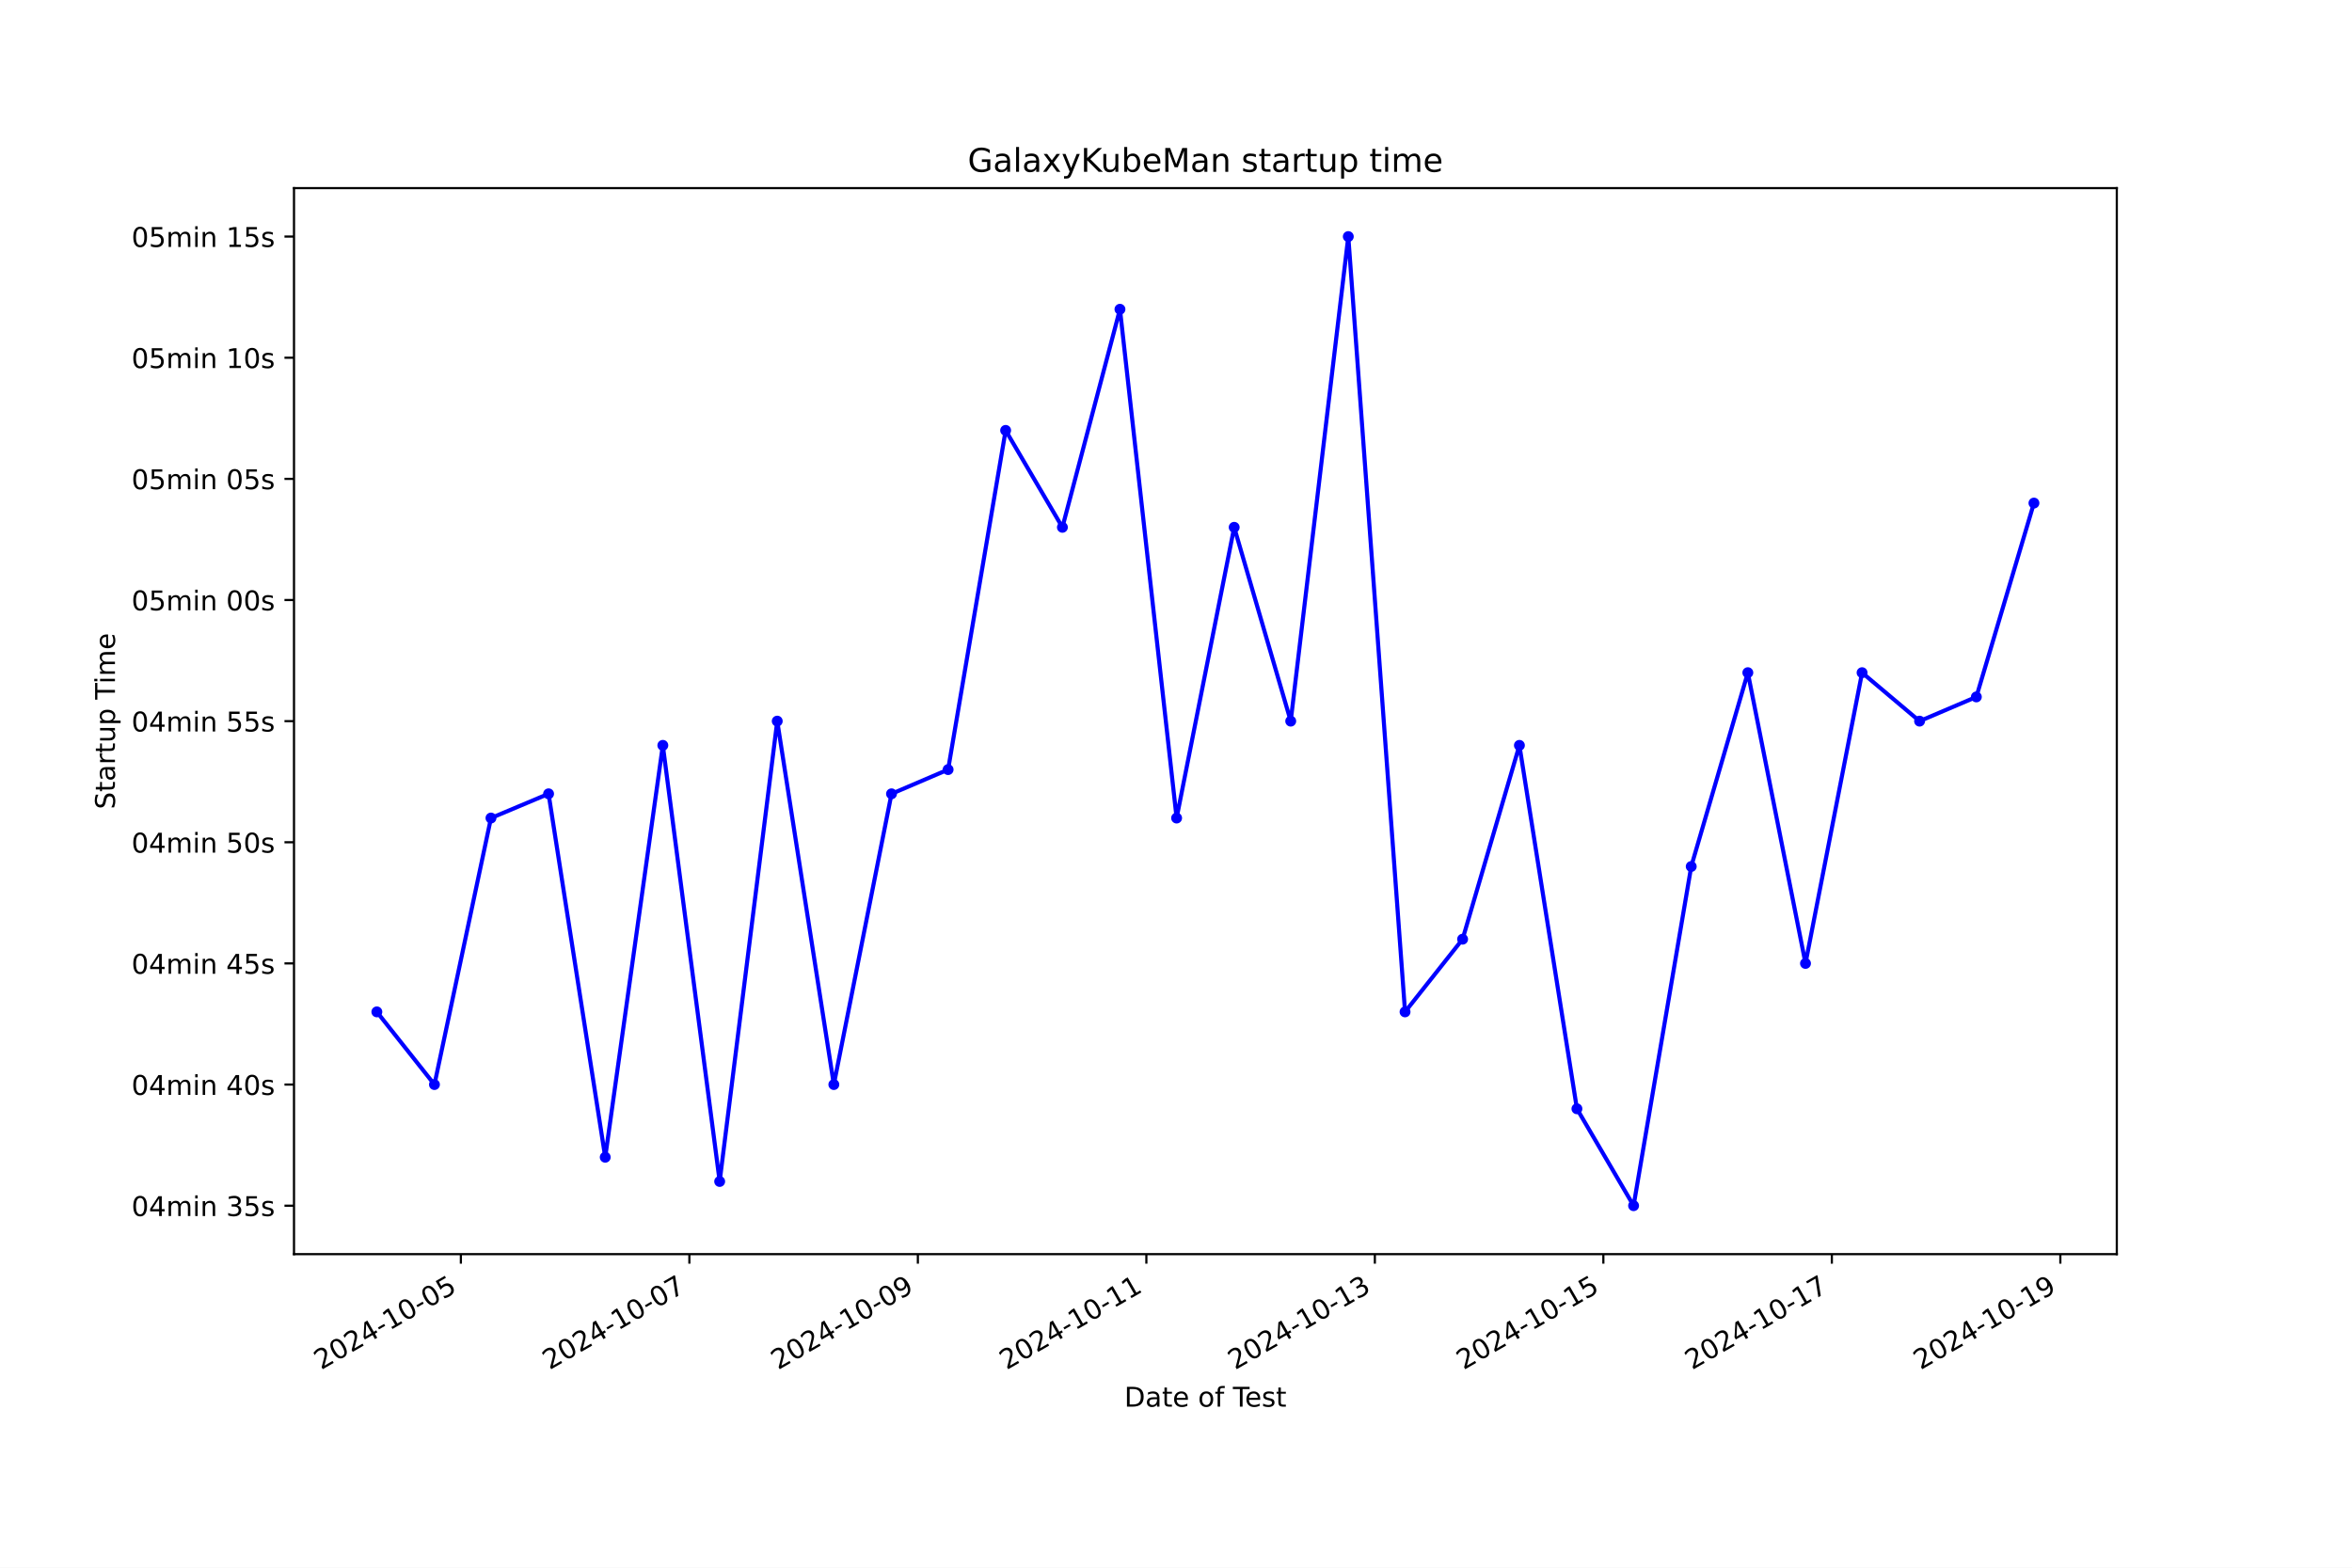
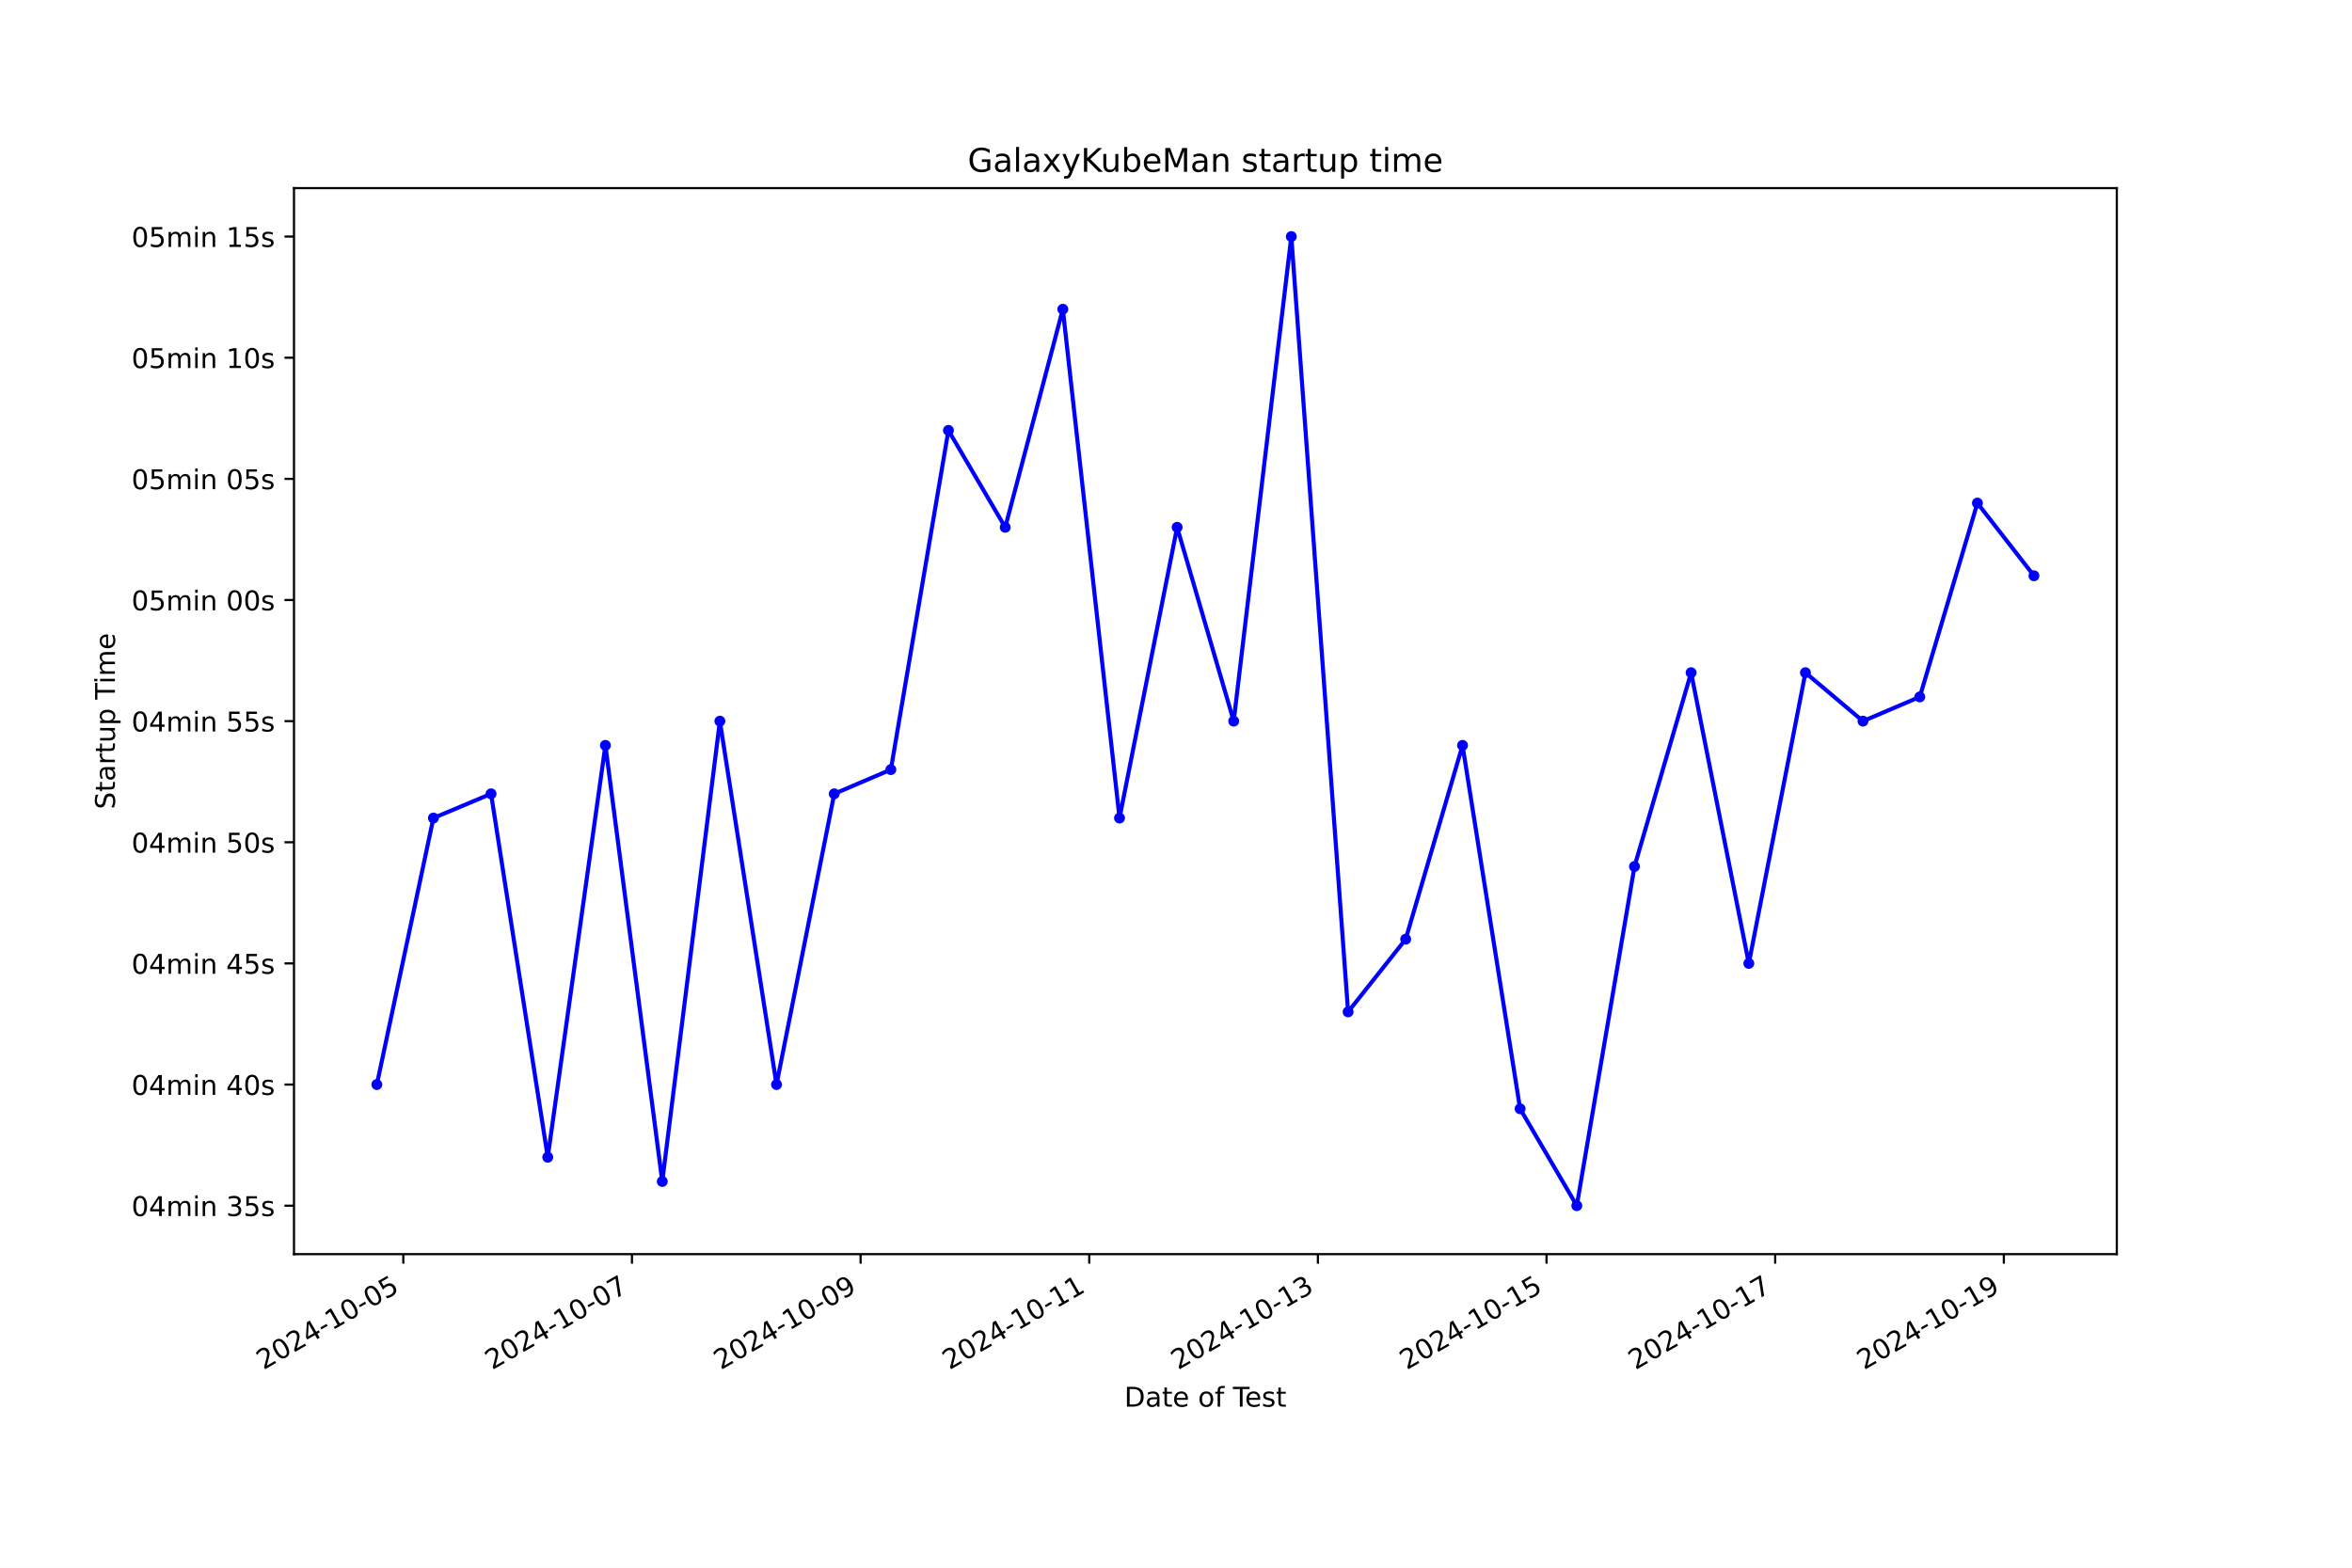
<svg xmlns="http://www.w3.org/2000/svg" xmlns:xlink="http://www.w3.org/1999/xlink" width="864pt" height="576pt" viewBox="0 0 864 576" version="1.1">
  <defs>
    <style type="text/css">*{stroke-linejoin: round; stroke-linecap: butt}</style>
  </defs>
  <g id="figure_1">
    <g id="patch_1">
      <path d="M 0 576  L 864 576  L 864 0  L 0 0  z " style="fill: #ffffff" />
    </g>
    <g id="axes_1">
      <g id="patch_2">
        <path d="M 108 460.8  L 777.6 460.8  L 777.6 69.12  L 108 69.12  z " style="fill: #ffffff" />
      </g>
      <g id="matplotlib.axis_1">
        <g id="xtick_1">
          <g id="line2d_1">
            <defs>
-               <path id="m6d3aa7e229" d="M 0 0  L 0 3.5  " style="stroke: #000000; stroke-width: 0.8" />
+               <path id="m998d399b98" d="M 0 0  L 0 3.5  " style="stroke: #000000; stroke-width: 0.8" />
            </defs>
            <g>
-               <use xlink:href="#m6d3aa7e229" x="169.301" y="460.8" style="stroke: #000000; stroke-width: 0.8" />
+               <use xlink:href="#m998d399b98" x="148.151" y="460.8" style="stroke: #000000; stroke-width: 0.8" />
            </g>
          </g>
          <g id="text_1">
-             <g transform="translate(117.9318 503.4383) rotate(-30) scale(0.1 -0.1)">
+             <g transform="translate(96.78201 503.4383) rotate(-30) scale(0.1 -0.1)">
              <defs>
                <path id="DejaVuSans-32" d="M 1228 531  L 3431 531  L 3431 0  L 469 0  L 469 531  Q 828 903 1448 1529  Q 2069 2156 2228 2338  Q 2531 2678 2651 2914  Q 2772 3150 2772 3378  Q 2772 3750 2511 3984  Q 2250 4219 1831 4219  Q 1534 4219 1204 4116  Q 875 4013 500 3803  L 500 4441  Q 881 4594 1212 4672  Q 1544 4750 1819 4750  Q 2544 4750 2975 4387  Q 3406 4025 3406 3419  Q 3406 3131 3298 2873  Q 3191 2616 2906 2266  Q 2828 2175 2409 1742  Q 1991 1309 1228 531  z " transform="scale(0.015625)" />
                <path id="DejaVuSans-30" d="M 2034 4250  Q 1547 4250 1301 3770  Q 1056 3291 1056 2328  Q 1056 1369 1301 889  Q 1547 409 2034 409  Q 2525 409 2770 889  Q 3016 1369 3016 2328  Q 3016 3291 2770 3770  Q 2525 4250 2034 4250  z M 2034 4750  Q 2819 4750 3233 4129  Q 3647 3509 3647 2328  Q 3647 1150 3233 529  Q 2819 -91 2034 -91  Q 1250 -91 836 529  Q 422 1150 422 2328  Q 422 3509 836 4129  Q 1250 4750 2034 4750  z " transform="scale(0.015625)" />
                <path id="DejaVuSans-34" d="M 2419 4116  L 825 1625  L 2419 1625  L 2419 4116  z M 2253 4666  L 3047 4666  L 3047 1625  L 3713 1625  L 3713 1100  L 3047 1100  L 3047 0  L 2419 0  L 2419 1100  L 313 1100  L 313 1709  L 2253 4666  z " transform="scale(0.015625)" />
                <path id="DejaVuSans-2d" d="M 313 2009  L 1997 2009  L 1997 1497  L 313 1497  L 313 2009  z " transform="scale(0.015625)" />
                <path id="DejaVuSans-31" d="M 794 531  L 1825 531  L 1825 4091  L 703 3866  L 703 4441  L 1819 4666  L 2450 4666  L 2450 531  L 3481 531  L 3481 0  L 794 0  L 794 531  z " transform="scale(0.015625)" />
                <path id="DejaVuSans-35" d="M 691 4666  L 3169 4666  L 3169 4134  L 1269 4134  L 1269 2991  Q 1406 3038 1543 3061  Q 1681 3084 1819 3084  Q 2600 3084 3056 2656  Q 3513 2228 3513 1497  Q 3513 744 3044 326  Q 2575 -91 1722 -91  Q 1428 -91 1123 -41  Q 819 9 494 109  L 494 744  Q 775 591 1075 516  Q 1375 441 1709 441  Q 2250 441 2565 725  Q 2881 1009 2881 1497  Q 2881 1984 2565 2268  Q 2250 2553 1709 2553  Q 1456 2553 1204 2497  Q 953 2441 691 2322  L 691 4666  z " transform="scale(0.015625)" />
              </defs>
              <use xlink:href="#DejaVuSans-32" />
              <use xlink:href="#DejaVuSans-30" x="63.623" />
              <use xlink:href="#DejaVuSans-32" x="127.246" />
              <use xlink:href="#DejaVuSans-34" x="190.869" />
              <use xlink:href="#DejaVuSans-2d" x="254.492" />
              <use xlink:href="#DejaVuSans-31" x="290.576" />
              <use xlink:href="#DejaVuSans-30" x="354.199" />
              <use xlink:href="#DejaVuSans-2d" x="417.822" />
              <use xlink:href="#DejaVuSans-30" x="453.906" />
              <use xlink:href="#DejaVuSans-35" x="517.529" />
            </g>
          </g>
        </g>
        <g id="xtick_2">
          <g id="line2d_2">
            <g>
-               <use xlink:href="#m6d3aa7e229" x="253.238" y="460.8" style="stroke: #000000; stroke-width: 0.8" />
+               <use xlink:href="#m998d399b98" x="232.144" y="460.8" style="stroke: #000000; stroke-width: 0.8" />
            </g>
          </g>
          <g id="text_2">
-             <g transform="translate(201.8689 503.4383) rotate(-30) scale(0.1 -0.1)">
+             <g transform="translate(180.775 503.4383) rotate(-30) scale(0.1 -0.1)">
              <defs>
                <path id="DejaVuSans-37" d="M 525 4666  L 3525 4666  L 3525 4397  L 1831 0  L 1172 0  L 2766 4134  L 525 4134  L 525 4666  z " transform="scale(0.015625)" />
              </defs>
              <use xlink:href="#DejaVuSans-32" />
              <use xlink:href="#DejaVuSans-30" x="63.623" />
              <use xlink:href="#DejaVuSans-32" x="127.246" />
              <use xlink:href="#DejaVuSans-34" x="190.869" />
              <use xlink:href="#DejaVuSans-2d" x="254.492" />
              <use xlink:href="#DejaVuSans-31" x="290.576" />
              <use xlink:href="#DejaVuSans-30" x="354.199" />
              <use xlink:href="#DejaVuSans-2d" x="417.822" />
              <use xlink:href="#DejaVuSans-30" x="453.906" />
              <use xlink:href="#DejaVuSans-37" x="517.529" />
            </g>
          </g>
        </g>
        <g id="xtick_3">
          <g id="line2d_3">
            <g>
-               <use xlink:href="#m6d3aa7e229" x="337.175" y="460.8" style="stroke: #000000; stroke-width: 0.8" />
+               <use xlink:href="#m998d399b98" x="316.138" y="460.8" style="stroke: #000000; stroke-width: 0.8" />
            </g>
          </g>
          <g id="text_3">
-             <g transform="translate(285.806 503.4383) rotate(-30) scale(0.1 -0.1)">
+             <g transform="translate(264.7681 503.4383) rotate(-30) scale(0.1 -0.1)">
              <defs>
                <path id="DejaVuSans-39" d="M 703 97  L 703 672  Q 941 559 1184 500  Q 1428 441 1663 441  Q 2288 441 2617 861  Q 2947 1281 2994 2138  Q 2813 1869 2534 1725  Q 2256 1581 1919 1581  Q 1219 1581 811 2004  Q 403 2428 403 3163  Q 403 3881 828 4315  Q 1253 4750 1959 4750  Q 2769 4750 3195 4129  Q 3622 3509 3622 2328  Q 3622 1225 3098 567  Q 2575 -91 1691 -91  Q 1453 -91 1209 -44  Q 966 3 703 97  z M 1959 2075  Q 2384 2075 2632 2365  Q 2881 2656 2881 3163  Q 2881 3666 2632 3958  Q 2384 4250 1959 4250  Q 1534 4250 1286 3958  Q 1038 3666 1038 3163  Q 1038 2656 1286 2365  Q 1534 2075 1959 2075  z " transform="scale(0.015625)" />
              </defs>
              <use xlink:href="#DejaVuSans-32" />
              <use xlink:href="#DejaVuSans-30" x="63.623" />
              <use xlink:href="#DejaVuSans-32" x="127.246" />
              <use xlink:href="#DejaVuSans-34" x="190.869" />
              <use xlink:href="#DejaVuSans-2d" x="254.492" />
              <use xlink:href="#DejaVuSans-31" x="290.576" />
              <use xlink:href="#DejaVuSans-30" x="354.199" />
              <use xlink:href="#DejaVuSans-2d" x="417.822" />
              <use xlink:href="#DejaVuSans-30" x="453.906" />
              <use xlink:href="#DejaVuSans-39" x="517.529" />
            </g>
          </g>
        </g>
        <g id="xtick_4">
          <g id="line2d_4">
            <g>
-               <use xlink:href="#m6d3aa7e229" x="421.113" y="460.8" style="stroke: #000000; stroke-width: 0.8" />
+               <use xlink:href="#m998d399b98" x="400.131" y="460.8" style="stroke: #000000; stroke-width: 0.8" />
            </g>
          </g>
          <g id="text_4">
-             <g transform="translate(369.7431 503.4383) rotate(-30) scale(0.1 -0.1)">
+             <g transform="translate(348.7611 503.4383) rotate(-30) scale(0.1 -0.1)">
              <use xlink:href="#DejaVuSans-32" />
              <use xlink:href="#DejaVuSans-30" x="63.623" />
              <use xlink:href="#DejaVuSans-32" x="127.246" />
              <use xlink:href="#DejaVuSans-34" x="190.869" />
              <use xlink:href="#DejaVuSans-2d" x="254.492" />
              <use xlink:href="#DejaVuSans-31" x="290.576" />
              <use xlink:href="#DejaVuSans-30" x="354.199" />
              <use xlink:href="#DejaVuSans-2d" x="417.822" />
              <use xlink:href="#DejaVuSans-31" x="453.906" />
              <use xlink:href="#DejaVuSans-31" x="517.529" />
            </g>
          </g>
        </g>
        <g id="xtick_5">
          <g id="line2d_5">
            <g>
-               <use xlink:href="#m6d3aa7e229" x="505.05" y="460.8" style="stroke: #000000; stroke-width: 0.8" />
+               <use xlink:href="#m998d399b98" x="484.124" y="460.8" style="stroke: #000000; stroke-width: 0.8" />
            </g>
          </g>
          <g id="text_5">
-             <g transform="translate(453.6803 503.4383) rotate(-30) scale(0.1 -0.1)">
+             <g transform="translate(432.7541 503.4383) rotate(-30) scale(0.1 -0.1)">
              <defs>
                <path id="DejaVuSans-33" d="M 2597 2516  Q 3050 2419 3304 2112  Q 3559 1806 3559 1356  Q 3559 666 3084 287  Q 2609 -91 1734 -91  Q 1441 -91 1130 -33  Q 819 25 488 141  L 488 750  Q 750 597 1062 519  Q 1375 441 1716 441  Q 2309 441 2620 675  Q 2931 909 2931 1356  Q 2931 1769 2642 2001  Q 2353 2234 1838 2234  L 1294 2234  L 1294 2753  L 1863 2753  Q 2328 2753 2575 2939  Q 2822 3125 2822 3475  Q 2822 3834 2567 4026  Q 2313 4219 1838 4219  Q 1578 4219 1281 4162  Q 984 4106 628 3988  L 628 4550  Q 988 4650 1302 4700  Q 1616 4750 1894 4750  Q 2613 4750 3031 4423  Q 3450 4097 3450 3541  Q 3450 3153 3228 2886  Q 3006 2619 2597 2516  z " transform="scale(0.015625)" />
              </defs>
              <use xlink:href="#DejaVuSans-32" />
              <use xlink:href="#DejaVuSans-30" x="63.623" />
              <use xlink:href="#DejaVuSans-32" x="127.246" />
              <use xlink:href="#DejaVuSans-34" x="190.869" />
              <use xlink:href="#DejaVuSans-2d" x="254.492" />
              <use xlink:href="#DejaVuSans-31" x="290.576" />
              <use xlink:href="#DejaVuSans-30" x="354.199" />
              <use xlink:href="#DejaVuSans-2d" x="417.822" />
              <use xlink:href="#DejaVuSans-31" x="453.906" />
              <use xlink:href="#DejaVuSans-33" x="517.529" />
            </g>
          </g>
        </g>
        <g id="xtick_6">
          <g id="line2d_6">
            <g>
-               <use xlink:href="#m6d3aa7e229" x="588.987" y="460.8" style="stroke: #000000; stroke-width: 0.8" />
+               <use xlink:href="#m998d399b98" x="568.117" y="460.8" style="stroke: #000000; stroke-width: 0.8" />
            </g>
          </g>
          <g id="text_6">
-             <g transform="translate(537.6174 503.4383) rotate(-30) scale(0.1 -0.1)">
+             <g transform="translate(516.7471 503.4383) rotate(-30) scale(0.1 -0.1)">
              <use xlink:href="#DejaVuSans-32" />
              <use xlink:href="#DejaVuSans-30" x="63.623" />
              <use xlink:href="#DejaVuSans-32" x="127.246" />
              <use xlink:href="#DejaVuSans-34" x="190.869" />
              <use xlink:href="#DejaVuSans-2d" x="254.492" />
              <use xlink:href="#DejaVuSans-31" x="290.576" />
              <use xlink:href="#DejaVuSans-30" x="354.199" />
              <use xlink:href="#DejaVuSans-2d" x="417.822" />
              <use xlink:href="#DejaVuSans-31" x="453.906" />
              <use xlink:href="#DejaVuSans-35" x="517.529" />
            </g>
          </g>
        </g>
        <g id="xtick_7">
          <g id="line2d_7">
            <g>
-               <use xlink:href="#m6d3aa7e229" x="672.924" y="460.8" style="stroke: #000000; stroke-width: 0.8" />
+               <use xlink:href="#m998d399b98" x="652.11" y="460.8" style="stroke: #000000; stroke-width: 0.8" />
            </g>
          </g>
          <g id="text_7">
-             <g transform="translate(621.5545 503.4383) rotate(-30) scale(0.1 -0.1)">
+             <g transform="translate(600.7401 503.4383) rotate(-30) scale(0.1 -0.1)">
              <use xlink:href="#DejaVuSans-32" />
              <use xlink:href="#DejaVuSans-30" x="63.623" />
              <use xlink:href="#DejaVuSans-32" x="127.246" />
              <use xlink:href="#DejaVuSans-34" x="190.869" />
              <use xlink:href="#DejaVuSans-2d" x="254.492" />
              <use xlink:href="#DejaVuSans-31" x="290.576" />
              <use xlink:href="#DejaVuSans-30" x="354.199" />
              <use xlink:href="#DejaVuSans-2d" x="417.822" />
              <use xlink:href="#DejaVuSans-31" x="453.906" />
              <use xlink:href="#DejaVuSans-37" x="517.529" />
            </g>
          </g>
        </g>
        <g id="xtick_8">
          <g id="line2d_8">
            <g>
-               <use xlink:href="#m6d3aa7e229" x="756.861" y="460.8" style="stroke: #000000; stroke-width: 0.8" />
+               <use xlink:href="#m998d399b98" x="736.103" y="460.8" style="stroke: #000000; stroke-width: 0.8" />
            </g>
          </g>
          <g id="text_8">
-             <g transform="translate(705.4916 503.4383) rotate(-30) scale(0.1 -0.1)">
+             <g transform="translate(684.7332 503.4383) rotate(-30) scale(0.1 -0.1)">
              <use xlink:href="#DejaVuSans-32" />
              <use xlink:href="#DejaVuSans-30" x="63.623" />
              <use xlink:href="#DejaVuSans-32" x="127.246" />
              <use xlink:href="#DejaVuSans-34" x="190.869" />
              <use xlink:href="#DejaVuSans-2d" x="254.492" />
              <use xlink:href="#DejaVuSans-31" x="290.576" />
              <use xlink:href="#DejaVuSans-30" x="354.199" />
              <use xlink:href="#DejaVuSans-2d" x="417.822" />
              <use xlink:href="#DejaVuSans-31" x="453.906" />
              <use xlink:href="#DejaVuSans-39" x="517.529" />
            </g>
          </g>
        </g>
        <g id="text_9">
          <g transform="translate(413.0063 516.8378) scale(0.1 -0.1)">
            <defs>
              <path id="DejaVuSans-44" d="M 1259 4147  L 1259 519  L 2022 519  Q 2988 519 3436 956  Q 3884 1394 3884 2338  Q 3884 3275 3436 3711  Q 2988 4147 2022 4147  L 1259 4147  z M 628 4666  L 1925 4666  Q 3281 4666 3915 4102  Q 4550 3538 4550 2338  Q 4550 1131 3912 565  Q 3275 0 1925 0  L 628 0  L 628 4666  z " transform="scale(0.015625)" />
              <path id="DejaVuSans-61" d="M 2194 1759  Q 1497 1759 1228 1600  Q 959 1441 959 1056  Q 959 750 1161 570  Q 1363 391 1709 391  Q 2188 391 2477 730  Q 2766 1069 2766 1631  L 2766 1759  L 2194 1759  z M 3341 1997  L 3341 0  L 2766 0  L 2766 531  Q 2569 213 2275 61  Q 1981 -91 1556 -91  Q 1019 -91 701 211  Q 384 513 384 1019  Q 384 1609 779 1909  Q 1175 2209 1959 2209  L 2766 2209  L 2766 2266  Q 2766 2663 2505 2880  Q 2244 3097 1772 3097  Q 1472 3097 1187 3025  Q 903 2953 641 2809  L 641 3341  Q 956 3463 1253 3523  Q 1550 3584 1831 3584  Q 2591 3584 2966 3190  Q 3341 2797 3341 1997  z " transform="scale(0.015625)" />
              <path id="DejaVuSans-74" d="M 1172 4494  L 1172 3500  L 2356 3500  L 2356 3053  L 1172 3053  L 1172 1153  Q 1172 725 1289 603  Q 1406 481 1766 481  L 2356 481  L 2356 0  L 1766 0  Q 1100 0 847 248  Q 594 497 594 1153  L 594 3053  L 172 3053  L 172 3500  L 594 3500  L 594 4494  L 1172 4494  z " transform="scale(0.015625)" />
              <path id="DejaVuSans-65" d="M 3597 1894  L 3597 1613  L 953 1613  Q 991 1019 1311 708  Q 1631 397 2203 397  Q 2534 397 2845 478  Q 3156 559 3463 722  L 3463 178  Q 3153 47 2828 -22  Q 2503 -91 2169 -91  Q 1331 -91 842 396  Q 353 884 353 1716  Q 353 2575 817 3079  Q 1281 3584 2069 3584  Q 2775 3584 3186 3129  Q 3597 2675 3597 1894  z M 3022 2063  Q 3016 2534 2758 2815  Q 2500 3097 2075 3097  Q 1594 3097 1305 2825  Q 1016 2553 972 2059  L 3022 2063  z " transform="scale(0.015625)" />
              <path id="DejaVuSans-20" transform="scale(0.015625)" />
              <path id="DejaVuSans-6f" d="M 1959 3097  Q 1497 3097 1228 2736  Q 959 2375 959 1747  Q 959 1119 1226 758  Q 1494 397 1959 397  Q 2419 397 2687 759  Q 2956 1122 2956 1747  Q 2956 2369 2687 2733  Q 2419 3097 1959 3097  z M 1959 3584  Q 2709 3584 3137 3096  Q 3566 2609 3566 1747  Q 3566 888 3137 398  Q 2709 -91 1959 -91  Q 1206 -91 779 398  Q 353 888 353 1747  Q 353 2609 779 3096  Q 1206 3584 1959 3584  z " transform="scale(0.015625)" />
              <path id="DejaVuSans-66" d="M 2375 4863  L 2375 4384  L 1825 4384  Q 1516 4384 1395 4259  Q 1275 4134 1275 3809  L 1275 3500  L 2222 3500  L 2222 3053  L 1275 3053  L 1275 0  L 697 0  L 697 3053  L 147 3053  L 147 3500  L 697 3500  L 697 3744  Q 697 4328 969 4595  Q 1241 4863 1831 4863  L 2375 4863  z " transform="scale(0.015625)" />
              <path id="DejaVuSans-54" d="M -19 4666  L 3928 4666  L 3928 4134  L 2272 4134  L 2272 0  L 1638 0  L 1638 4134  L -19 4134  L -19 4666  z " transform="scale(0.015625)" />
              <path id="DejaVuSans-73" d="M 2834 3397  L 2834 2853  Q 2591 2978 2328 3040  Q 2066 3103 1784 3103  Q 1356 3103 1142 2972  Q 928 2841 928 2578  Q 928 2378 1081 2264  Q 1234 2150 1697 2047  L 1894 2003  Q 2506 1872 2764 1633  Q 3022 1394 3022 966  Q 3022 478 2636 193  Q 2250 -91 1575 -91  Q 1294 -91 989 -36  Q 684 19 347 128  L 347 722  Q 666 556 975 473  Q 1284 391 1588 391  Q 1994 391 2212 530  Q 2431 669 2431 922  Q 2431 1156 2273 1281  Q 2116 1406 1581 1522  L 1381 1569  Q 847 1681 609 1914  Q 372 2147 372 2553  Q 372 3047 722 3315  Q 1072 3584 1716 3584  Q 2034 3584 2315 3537  Q 2597 3491 2834 3397  z " transform="scale(0.015625)" />
            </defs>
            <use xlink:href="#DejaVuSans-44" />
            <use xlink:href="#DejaVuSans-61" x="77.002" />
            <use xlink:href="#DejaVuSans-74" x="138.281" />
            <use xlink:href="#DejaVuSans-65" x="177.49" />
            <use xlink:href="#DejaVuSans-20" x="239.014" />
            <use xlink:href="#DejaVuSans-6f" x="270.801" />
            <use xlink:href="#DejaVuSans-66" x="331.982" />
            <use xlink:href="#DejaVuSans-20" x="367.188" />
            <use xlink:href="#DejaVuSans-54" x="398.975" />
            <use xlink:href="#DejaVuSans-65" x="443.059" />
            <use xlink:href="#DejaVuSans-73" x="504.582" />
            <use xlink:href="#DejaVuSans-74" x="556.682" />
          </g>
        </g>
      </g>
      <g id="matplotlib.axis_2">
        <g id="ytick_1">
          <g id="line2d_9">
            <defs>
-               <path id="mf7b1a0055c" d="M 0 0  L -3.5 0  " style="stroke: #000000; stroke-width: 0.8" />
+               <path id="mee8b8d64f5" d="M 0 0  L -3.5 0  " style="stroke: #000000; stroke-width: 0.8" />
            </defs>
            <g>
-               <use xlink:href="#mf7b1a0055c" x="108" y="442.996" style="stroke: #000000; stroke-width: 0.8" />
+               <use xlink:href="#mee8b8d64f5" x="108" y="442.996" style="stroke: #000000; stroke-width: 0.8" />
            </g>
          </g>
          <g id="text_10">
            <g transform="translate(48.30625 446.7956) scale(0.1 -0.1)">
              <defs>
                <path id="DejaVuSans-6d" d="M 3328 2828  Q 3544 3216 3844 3400  Q 4144 3584 4550 3584  Q 5097 3584 5394 3201  Q 5691 2819 5691 2113  L 5691 0  L 5113 0  L 5113 2094  Q 5113 2597 4934 2840  Q 4756 3084 4391 3084  Q 3944 3084 3684 2787  Q 3425 2491 3425 1978  L 3425 0  L 2847 0  L 2847 2094  Q 2847 2600 2669 2842  Q 2491 3084 2119 3084  Q 1678 3084 1418 2786  Q 1159 2488 1159 1978  L 1159 0  L 581 0  L 581 3500  L 1159 3500  L 1159 2956  Q 1356 3278 1631 3431  Q 1906 3584 2284 3584  Q 2666 3584 2933 3390  Q 3200 3197 3328 2828  z " transform="scale(0.015625)" />
                <path id="DejaVuSans-69" d="M 603 3500  L 1178 3500  L 1178 0  L 603 0  L 603 3500  z M 603 4863  L 1178 4863  L 1178 4134  L 603 4134  L 603 4863  z " transform="scale(0.015625)" />
                <path id="DejaVuSans-6e" d="M 3513 2113  L 3513 0  L 2938 0  L 2938 2094  Q 2938 2591 2744 2837  Q 2550 3084 2163 3084  Q 1697 3084 1428 2787  Q 1159 2491 1159 1978  L 1159 0  L 581 0  L 581 3500  L 1159 3500  L 1159 2956  Q 1366 3272 1645 3428  Q 1925 3584 2291 3584  Q 2894 3584 3203 3211  Q 3513 2838 3513 2113  z " transform="scale(0.015625)" />
              </defs>
              <use xlink:href="#DejaVuSans-30" />
              <use xlink:href="#DejaVuSans-34" x="63.623" />
              <use xlink:href="#DejaVuSans-6d" x="127.246" />
              <use xlink:href="#DejaVuSans-69" x="224.658" />
              <use xlink:href="#DejaVuSans-6e" x="252.441" />
              <use xlink:href="#DejaVuSans-20" x="315.82" />
              <use xlink:href="#DejaVuSans-33" x="347.607" />
              <use xlink:href="#DejaVuSans-35" x="411.23" />
              <use xlink:href="#DejaVuSans-73" x="474.854" />
            </g>
          </g>
        </g>
        <g id="ytick_2">
          <g id="line2d_10">
            <g>
-               <use xlink:href="#mf7b1a0055c" x="108" y="398.487" style="stroke: #000000; stroke-width: 0.8" />
+               <use xlink:href="#mee8b8d64f5" x="108" y="398.487" style="stroke: #000000; stroke-width: 0.8" />
            </g>
          </g>
          <g id="text_11">
            <g transform="translate(48.30625 402.2865) scale(0.1 -0.1)">
              <use xlink:href="#DejaVuSans-30" />
              <use xlink:href="#DejaVuSans-34" x="63.623" />
              <use xlink:href="#DejaVuSans-6d" x="127.246" />
              <use xlink:href="#DejaVuSans-69" x="224.658" />
              <use xlink:href="#DejaVuSans-6e" x="252.441" />
              <use xlink:href="#DejaVuSans-20" x="315.82" />
              <use xlink:href="#DejaVuSans-34" x="347.607" />
              <use xlink:href="#DejaVuSans-30" x="411.23" />
              <use xlink:href="#DejaVuSans-73" x="474.854" />
            </g>
          </g>
        </g>
        <g id="ytick_3">
          <g id="line2d_11">
            <g>
-               <use xlink:href="#mf7b1a0055c" x="108" y="353.978" style="stroke: #000000; stroke-width: 0.8" />
+               <use xlink:href="#mee8b8d64f5" x="108" y="353.978" style="stroke: #000000; stroke-width: 0.8" />
            </g>
          </g>
          <g id="text_12">
            <g transform="translate(48.30625 357.7774) scale(0.1 -0.1)">
              <use xlink:href="#DejaVuSans-30" />
              <use xlink:href="#DejaVuSans-34" x="63.623" />
              <use xlink:href="#DejaVuSans-6d" x="127.246" />
              <use xlink:href="#DejaVuSans-69" x="224.658" />
              <use xlink:href="#DejaVuSans-6e" x="252.441" />
              <use xlink:href="#DejaVuSans-20" x="315.82" />
              <use xlink:href="#DejaVuSans-34" x="347.607" />
              <use xlink:href="#DejaVuSans-35" x="411.23" />
              <use xlink:href="#DejaVuSans-73" x="474.854" />
            </g>
          </g>
        </g>
        <g id="ytick_4">
          <g id="line2d_12">
            <g>
-               <use xlink:href="#mf7b1a0055c" x="108" y="309.469" style="stroke: #000000; stroke-width: 0.8" />
+               <use xlink:href="#mee8b8d64f5" x="108" y="309.469" style="stroke: #000000; stroke-width: 0.8" />
            </g>
          </g>
          <g id="text_13">
            <g transform="translate(48.30625 313.2683) scale(0.1 -0.1)">
              <use xlink:href="#DejaVuSans-30" />
              <use xlink:href="#DejaVuSans-34" x="63.623" />
              <use xlink:href="#DejaVuSans-6d" x="127.246" />
              <use xlink:href="#DejaVuSans-69" x="224.658" />
              <use xlink:href="#DejaVuSans-6e" x="252.441" />
              <use xlink:href="#DejaVuSans-20" x="315.82" />
              <use xlink:href="#DejaVuSans-35" x="347.607" />
              <use xlink:href="#DejaVuSans-30" x="411.23" />
              <use xlink:href="#DejaVuSans-73" x="474.854" />
            </g>
          </g>
        </g>
        <g id="ytick_5">
          <g id="line2d_13">
            <g>
-               <use xlink:href="#mf7b1a0055c" x="108" y="264.96" style="stroke: #000000; stroke-width: 0.8" />
+               <use xlink:href="#mee8b8d64f5" x="108" y="264.96" style="stroke: #000000; stroke-width: 0.8" />
            </g>
          </g>
          <g id="text_14">
            <g transform="translate(48.30625 268.7592) scale(0.1 -0.1)">
              <use xlink:href="#DejaVuSans-30" />
              <use xlink:href="#DejaVuSans-34" x="63.623" />
              <use xlink:href="#DejaVuSans-6d" x="127.246" />
              <use xlink:href="#DejaVuSans-69" x="224.658" />
              <use xlink:href="#DejaVuSans-6e" x="252.441" />
              <use xlink:href="#DejaVuSans-20" x="315.82" />
              <use xlink:href="#DejaVuSans-35" x="347.607" />
              <use xlink:href="#DejaVuSans-35" x="411.23" />
              <use xlink:href="#DejaVuSans-73" x="474.854" />
            </g>
          </g>
        </g>
        <g id="ytick_6">
          <g id="line2d_14">
            <g>
-               <use xlink:href="#mf7b1a0055c" x="108" y="220.451" style="stroke: #000000; stroke-width: 0.8" />
+               <use xlink:href="#mee8b8d64f5" x="108" y="220.451" style="stroke: #000000; stroke-width: 0.8" />
            </g>
          </g>
          <g id="text_15">
            <g transform="translate(48.30625 224.2501) scale(0.1 -0.1)">
              <use xlink:href="#DejaVuSans-30" />
              <use xlink:href="#DejaVuSans-35" x="63.623" />
              <use xlink:href="#DejaVuSans-6d" x="127.246" />
              <use xlink:href="#DejaVuSans-69" x="224.658" />
              <use xlink:href="#DejaVuSans-6e" x="252.441" />
              <use xlink:href="#DejaVuSans-20" x="315.82" />
              <use xlink:href="#DejaVuSans-30" x="347.607" />
              <use xlink:href="#DejaVuSans-30" x="411.23" />
              <use xlink:href="#DejaVuSans-73" x="474.854" />
            </g>
          </g>
        </g>
        <g id="ytick_7">
          <g id="line2d_15">
            <g>
-               <use xlink:href="#mf7b1a0055c" x="108" y="175.942" style="stroke: #000000; stroke-width: 0.8" />
+               <use xlink:href="#mee8b8d64f5" x="108" y="175.942" style="stroke: #000000; stroke-width: 0.8" />
            </g>
          </g>
          <g id="text_16">
            <g transform="translate(48.30625 179.741) scale(0.1 -0.1)">
              <use xlink:href="#DejaVuSans-30" />
              <use xlink:href="#DejaVuSans-35" x="63.623" />
              <use xlink:href="#DejaVuSans-6d" x="127.246" />
              <use xlink:href="#DejaVuSans-69" x="224.658" />
              <use xlink:href="#DejaVuSans-6e" x="252.441" />
              <use xlink:href="#DejaVuSans-20" x="315.82" />
              <use xlink:href="#DejaVuSans-30" x="347.607" />
              <use xlink:href="#DejaVuSans-35" x="411.23" />
              <use xlink:href="#DejaVuSans-73" x="474.854" />
            </g>
          </g>
        </g>
        <g id="ytick_8">
          <g id="line2d_16">
            <g>
-               <use xlink:href="#mf7b1a0055c" x="108" y="131.433" style="stroke: #000000; stroke-width: 0.8" />
+               <use xlink:href="#mee8b8d64f5" x="108" y="131.433" style="stroke: #000000; stroke-width: 0.8" />
            </g>
          </g>
          <g id="text_17">
            <g transform="translate(48.30625 135.232) scale(0.1 -0.1)">
              <use xlink:href="#DejaVuSans-30" />
              <use xlink:href="#DejaVuSans-35" x="63.623" />
              <use xlink:href="#DejaVuSans-6d" x="127.246" />
              <use xlink:href="#DejaVuSans-69" x="224.658" />
              <use xlink:href="#DejaVuSans-6e" x="252.441" />
              <use xlink:href="#DejaVuSans-20" x="315.82" />
              <use xlink:href="#DejaVuSans-31" x="347.607" />
              <use xlink:href="#DejaVuSans-30" x="411.23" />
              <use xlink:href="#DejaVuSans-73" x="474.854" />
            </g>
          </g>
        </g>
        <g id="ytick_9">
          <g id="line2d_17">
            <g>
-               <use xlink:href="#mf7b1a0055c" x="108" y="86.924" style="stroke: #000000; stroke-width: 0.8" />
+               <use xlink:href="#mee8b8d64f5" x="108" y="86.924" style="stroke: #000000; stroke-width: 0.8" />
            </g>
          </g>
          <g id="text_18">
            <g transform="translate(48.30625 90.72286) scale(0.1 -0.1)">
              <use xlink:href="#DejaVuSans-30" />
              <use xlink:href="#DejaVuSans-35" x="63.623" />
              <use xlink:href="#DejaVuSans-6d" x="127.246" />
              <use xlink:href="#DejaVuSans-69" x="224.658" />
              <use xlink:href="#DejaVuSans-6e" x="252.441" />
              <use xlink:href="#DejaVuSans-20" x="315.82" />
              <use xlink:href="#DejaVuSans-31" x="347.607" />
              <use xlink:href="#DejaVuSans-35" x="411.23" />
              <use xlink:href="#DejaVuSans-73" x="474.854" />
            </g>
          </g>
        </g>
        <g id="text_19">
          <g transform="translate(42.22656 297.3397) rotate(-90) scale(0.1 -0.1)">
            <defs>
              <path id="DejaVuSans-53" d="M 3425 4513  L 3425 3897  Q 3066 4069 2747 4153  Q 2428 4238 2131 4238  Q 1616 4238 1336 4038  Q 1056 3838 1056 3469  Q 1056 3159 1242 3001  Q 1428 2844 1947 2747  L 2328 2669  Q 3034 2534 3370 2195  Q 3706 1856 3706 1288  Q 3706 609 3251 259  Q 2797 -91 1919 -91  Q 1588 -91 1214 -16  Q 841 59 441 206  L 441 856  Q 825 641 1194 531  Q 1563 422 1919 422  Q 2459 422 2753 634  Q 3047 847 3047 1241  Q 3047 1584 2836 1778  Q 2625 1972 2144 2069  L 1759 2144  Q 1053 2284 737 2584  Q 422 2884 422 3419  Q 422 4038 858 4394  Q 1294 4750 2059 4750  Q 2388 4750 2728 4690  Q 3069 4631 3425 4513  z " transform="scale(0.015625)" />
              <path id="DejaVuSans-72" d="M 2631 2963  Q 2534 3019 2420 3045  Q 2306 3072 2169 3072  Q 1681 3072 1420 2755  Q 1159 2438 1159 1844  L 1159 0  L 581 0  L 581 3500  L 1159 3500  L 1159 2956  Q 1341 3275 1631 3429  Q 1922 3584 2338 3584  Q 2397 3584 2469 3576  Q 2541 3569 2628 3553  L 2631 2963  z " transform="scale(0.015625)" />
              <path id="DejaVuSans-75" d="M 544 1381  L 544 3500  L 1119 3500  L 1119 1403  Q 1119 906 1312 657  Q 1506 409 1894 409  Q 2359 409 2629 706  Q 2900 1003 2900 1516  L 2900 3500  L 3475 3500  L 3475 0  L 2900 0  L 2900 538  Q 2691 219 2414 64  Q 2138 -91 1772 -91  Q 1169 -91 856 284  Q 544 659 544 1381  z M 1991 3584  L 1991 3584  z " transform="scale(0.015625)" />
              <path id="DejaVuSans-70" d="M 1159 525  L 1159 -1331  L 581 -1331  L 581 3500  L 1159 3500  L 1159 2969  Q 1341 3281 1617 3432  Q 1894 3584 2278 3584  Q 2916 3584 3314 3078  Q 3713 2572 3713 1747  Q 3713 922 3314 415  Q 2916 -91 2278 -91  Q 1894 -91 1617 61  Q 1341 213 1159 525  z M 3116 1747  Q 3116 2381 2855 2742  Q 2594 3103 2138 3103  Q 1681 3103 1420 2742  Q 1159 2381 1159 1747  Q 1159 1113 1420 752  Q 1681 391 2138 391  Q 2594 391 2855 752  Q 3116 1113 3116 1747  z " transform="scale(0.015625)" />
            </defs>
            <use xlink:href="#DejaVuSans-53" />
            <use xlink:href="#DejaVuSans-74" x="63.477" />
            <use xlink:href="#DejaVuSans-61" x="102.686" />
            <use xlink:href="#DejaVuSans-72" x="163.965" />
            <use xlink:href="#DejaVuSans-74" x="205.078" />
            <use xlink:href="#DejaVuSans-75" x="244.287" />
            <use xlink:href="#DejaVuSans-70" x="307.666" />
            <use xlink:href="#DejaVuSans-20" x="371.143" />
            <use xlink:href="#DejaVuSans-54" x="402.93" />
            <use xlink:href="#DejaVuSans-69" x="460.889" />
            <use xlink:href="#DejaVuSans-6d" x="488.672" />
            <use xlink:href="#DejaVuSans-65" x="586.084" />
          </g>
        </g>
      </g>
      <g id="line2d_18">
-         <path d="M 747.164 184.844  L 726.006 256.058  L 705.153 264.96  L 684.028 247.156  L 663.246 353.978  L 642.062 247.156  L 621.269 318.371  L 600.095 442.996  L 579.281 407.389  L 558.149 273.862  L 537.282 345.076  L 516.14 371.782  L 495.293 86.924  L 474.145 264.96  L 453.375 193.745  L 432.227 300.567  L 411.414 113.629  L 390.271 193.745  L 369.42 158.138  L 348.284 282.764  L 327.497 291.665  L 306.308 398.487  L 285.517 264.96  L 264.369 434.095  L 243.49 273.862  L 222.33 425.193  L 201.516 291.665  L 180.358 300.567  L 159.593 398.487  L 138.436 371.782  " clip-path="url(#pafdd639bfb)" style="fill: none; stroke: #0000ff; stroke-width: 1.5; stroke-linecap: square" />
+         <path d="M 747.164 211.549  L 726.399 184.844  L 705.227 256.058  L 684.36 264.96  L 663.221 247.156  L 642.426 353.978  L 621.227 247.156  L 600.42 318.371  L 579.232 442.996  L 558.404 407.389  L 537.258 273.862  L 516.377 345.076  L 495.221 371.782  L 474.36 86.924  L 453.198 264.96  L 432.414 193.745  L 411.252 300.567  L 390.426 113.629  L 369.268 193.745  L 348.403 158.138  L 327.253 282.764  L 306.453 291.665  L 285.25 398.487  L 264.444 264.96  L 243.282 434.095  L 222.39 273.862  L 201.216 425.193  L 180.387 291.665  L 159.215 300.567  L 138.436 398.487  " clip-path="url(#p8a531e1b63)" style="fill: none; stroke: #0000ff; stroke-width: 1.5; stroke-linecap: square" />
        <defs>
-           <path id="mf3e0a472b3" d="M 0 1.5  C 0.398 1.5 0.779 1.342 1.061 1.061  C 1.342 0.779 1.5 0.398 1.5 0  C 1.5 -0.398 1.342 -0.779 1.061 -1.061  C 0.779 -1.342 0.398 -1.5 0 -1.5  C -0.398 -1.5 -0.779 -1.342 -1.061 -1.061  C -1.342 -0.779 -1.5 -0.398 -1.5 0  C -1.5 0.398 -1.342 0.779 -1.061 1.061  C -0.779 1.342 -0.398 1.5 0 1.5  z " style="stroke: #0000ff" />
+           <path id="m8802f9a27e" d="M 0 1.5  C 0.398 1.5 0.779 1.342 1.061 1.061  C 1.342 0.779 1.5 0.398 1.5 0  C 1.5 -0.398 1.342 -0.779 1.061 -1.061  C 0.779 -1.342 0.398 -1.5 0 -1.5  C -0.398 -1.5 -0.779 -1.342 -1.061 -1.061  C -1.342 -0.779 -1.5 -0.398 -1.5 0  C -1.5 0.398 -1.342 0.779 -1.061 1.061  C -0.779 1.342 -0.398 1.5 0 1.5  z " style="stroke: #0000ff" />
        </defs>
-         <g clip-path="url(#pafdd639bfb)">
-           <use xlink:href="#mf3e0a472b3" x="747.164" y="184.844" style="fill: #0000ff; stroke: #0000ff" />
-           <use xlink:href="#mf3e0a472b3" x="726.006" y="256.058" style="fill: #0000ff; stroke: #0000ff" />
-           <use xlink:href="#mf3e0a472b3" x="705.153" y="264.96" style="fill: #0000ff; stroke: #0000ff" />
-           <use xlink:href="#mf3e0a472b3" x="684.028" y="247.156" style="fill: #0000ff; stroke: #0000ff" />
-           <use xlink:href="#mf3e0a472b3" x="663.246" y="353.978" style="fill: #0000ff; stroke: #0000ff" />
-           <use xlink:href="#mf3e0a472b3" x="642.062" y="247.156" style="fill: #0000ff; stroke: #0000ff" />
-           <use xlink:href="#mf3e0a472b3" x="621.269" y="318.371" style="fill: #0000ff; stroke: #0000ff" />
-           <use xlink:href="#mf3e0a472b3" x="600.095" y="442.996" style="fill: #0000ff; stroke: #0000ff" />
-           <use xlink:href="#mf3e0a472b3" x="579.281" y="407.389" style="fill: #0000ff; stroke: #0000ff" />
-           <use xlink:href="#mf3e0a472b3" x="558.149" y="273.862" style="fill: #0000ff; stroke: #0000ff" />
-           <use xlink:href="#mf3e0a472b3" x="537.282" y="345.076" style="fill: #0000ff; stroke: #0000ff" />
-           <use xlink:href="#mf3e0a472b3" x="516.14" y="371.782" style="fill: #0000ff; stroke: #0000ff" />
-           <use xlink:href="#mf3e0a472b3" x="495.293" y="86.924" style="fill: #0000ff; stroke: #0000ff" />
-           <use xlink:href="#mf3e0a472b3" x="474.145" y="264.96" style="fill: #0000ff; stroke: #0000ff" />
-           <use xlink:href="#mf3e0a472b3" x="453.375" y="193.745" style="fill: #0000ff; stroke: #0000ff" />
-           <use xlink:href="#mf3e0a472b3" x="432.227" y="300.567" style="fill: #0000ff; stroke: #0000ff" />
-           <use xlink:href="#mf3e0a472b3" x="411.414" y="113.629" style="fill: #0000ff; stroke: #0000ff" />
-           <use xlink:href="#mf3e0a472b3" x="390.271" y="193.745" style="fill: #0000ff; stroke: #0000ff" />
-           <use xlink:href="#mf3e0a472b3" x="369.42" y="158.138" style="fill: #0000ff; stroke: #0000ff" />
-           <use xlink:href="#mf3e0a472b3" x="348.284" y="282.764" style="fill: #0000ff; stroke: #0000ff" />
-           <use xlink:href="#mf3e0a472b3" x="327.497" y="291.665" style="fill: #0000ff; stroke: #0000ff" />
-           <use xlink:href="#mf3e0a472b3" x="306.308" y="398.487" style="fill: #0000ff; stroke: #0000ff" />
-           <use xlink:href="#mf3e0a472b3" x="285.517" y="264.96" style="fill: #0000ff; stroke: #0000ff" />
-           <use xlink:href="#mf3e0a472b3" x="264.369" y="434.095" style="fill: #0000ff; stroke: #0000ff" />
-           <use xlink:href="#mf3e0a472b3" x="243.49" y="273.862" style="fill: #0000ff; stroke: #0000ff" />
-           <use xlink:href="#mf3e0a472b3" x="222.33" y="425.193" style="fill: #0000ff; stroke: #0000ff" />
-           <use xlink:href="#mf3e0a472b3" x="201.516" y="291.665" style="fill: #0000ff; stroke: #0000ff" />
-           <use xlink:href="#mf3e0a472b3" x="180.358" y="300.567" style="fill: #0000ff; stroke: #0000ff" />
-           <use xlink:href="#mf3e0a472b3" x="159.593" y="398.487" style="fill: #0000ff; stroke: #0000ff" />
-           <use xlink:href="#mf3e0a472b3" x="138.436" y="371.782" style="fill: #0000ff; stroke: #0000ff" />
+         <g clip-path="url(#p8a531e1b63)">
+           <use xlink:href="#m8802f9a27e" x="747.164" y="211.549" style="fill: #0000ff; stroke: #0000ff" />
+           <use xlink:href="#m8802f9a27e" x="726.399" y="184.844" style="fill: #0000ff; stroke: #0000ff" />
+           <use xlink:href="#m8802f9a27e" x="705.227" y="256.058" style="fill: #0000ff; stroke: #0000ff" />
+           <use xlink:href="#m8802f9a27e" x="684.36" y="264.96" style="fill: #0000ff; stroke: #0000ff" />
+           <use xlink:href="#m8802f9a27e" x="663.221" y="247.156" style="fill: #0000ff; stroke: #0000ff" />
+           <use xlink:href="#m8802f9a27e" x="642.426" y="353.978" style="fill: #0000ff; stroke: #0000ff" />
+           <use xlink:href="#m8802f9a27e" x="621.227" y="247.156" style="fill: #0000ff; stroke: #0000ff" />
+           <use xlink:href="#m8802f9a27e" x="600.42" y="318.371" style="fill: #0000ff; stroke: #0000ff" />
+           <use xlink:href="#m8802f9a27e" x="579.232" y="442.996" style="fill: #0000ff; stroke: #0000ff" />
+           <use xlink:href="#m8802f9a27e" x="558.404" y="407.389" style="fill: #0000ff; stroke: #0000ff" />
+           <use xlink:href="#m8802f9a27e" x="537.258" y="273.862" style="fill: #0000ff; stroke: #0000ff" />
+           <use xlink:href="#m8802f9a27e" x="516.377" y="345.076" style="fill: #0000ff; stroke: #0000ff" />
+           <use xlink:href="#m8802f9a27e" x="495.221" y="371.782" style="fill: #0000ff; stroke: #0000ff" />
+           <use xlink:href="#m8802f9a27e" x="474.36" y="86.924" style="fill: #0000ff; stroke: #0000ff" />
+           <use xlink:href="#m8802f9a27e" x="453.198" y="264.96" style="fill: #0000ff; stroke: #0000ff" />
+           <use xlink:href="#m8802f9a27e" x="432.414" y="193.745" style="fill: #0000ff; stroke: #0000ff" />
+           <use xlink:href="#m8802f9a27e" x="411.252" y="300.567" style="fill: #0000ff; stroke: #0000ff" />
+           <use xlink:href="#m8802f9a27e" x="390.426" y="113.629" style="fill: #0000ff; stroke: #0000ff" />
+           <use xlink:href="#m8802f9a27e" x="369.268" y="193.745" style="fill: #0000ff; stroke: #0000ff" />
+           <use xlink:href="#m8802f9a27e" x="348.403" y="158.138" style="fill: #0000ff; stroke: #0000ff" />
+           <use xlink:href="#m8802f9a27e" x="327.253" y="282.764" style="fill: #0000ff; stroke: #0000ff" />
+           <use xlink:href="#m8802f9a27e" x="306.453" y="291.665" style="fill: #0000ff; stroke: #0000ff" />
+           <use xlink:href="#m8802f9a27e" x="285.25" y="398.487" style="fill: #0000ff; stroke: #0000ff" />
+           <use xlink:href="#m8802f9a27e" x="264.444" y="264.96" style="fill: #0000ff; stroke: #0000ff" />
+           <use xlink:href="#m8802f9a27e" x="243.282" y="434.095" style="fill: #0000ff; stroke: #0000ff" />
+           <use xlink:href="#m8802f9a27e" x="222.39" y="273.862" style="fill: #0000ff; stroke: #0000ff" />
+           <use xlink:href="#m8802f9a27e" x="201.216" y="425.193" style="fill: #0000ff; stroke: #0000ff" />
+           <use xlink:href="#m8802f9a27e" x="180.387" y="291.665" style="fill: #0000ff; stroke: #0000ff" />
+           <use xlink:href="#m8802f9a27e" x="159.215" y="300.567" style="fill: #0000ff; stroke: #0000ff" />
+           <use xlink:href="#m8802f9a27e" x="138.436" y="398.487" style="fill: #0000ff; stroke: #0000ff" />
        </g>
      </g>
      <g id="patch_3">
        <path d="M 108 460.8  L 108 69.12  " style="fill: none; stroke: #000000; stroke-width: 0.8; stroke-linejoin: miter; stroke-linecap: square" />
      </g>
      <g id="patch_4">
        <path d="M 777.6 460.8  L 777.6 69.12  " style="fill: none; stroke: #000000; stroke-width: 0.8; stroke-linejoin: miter; stroke-linecap: square" />
      </g>
      <g id="patch_5">
        <path d="M 108 460.8  L 777.6 460.8  " style="fill: none; stroke: #000000; stroke-width: 0.8; stroke-linejoin: miter; stroke-linecap: square" />
      </g>
      <g id="patch_6">
        <path d="M 108 69.12  L 777.6 69.12  " style="fill: none; stroke: #000000; stroke-width: 0.8; stroke-linejoin: miter; stroke-linecap: square" />
      </g>
      <g id="text_20">
        <g transform="translate(355.4794 63.12) scale(0.12 -0.12)">
          <defs>
            <path id="DejaVuSans-47" d="M 3809 666  L 3809 1919  L 2778 1919  L 2778 2438  L 4434 2438  L 4434 434  Q 4069 175 3628 42  Q 3188 -91 2688 -91  Q 1594 -91 976 548  Q 359 1188 359 2328  Q 359 3472 976 4111  Q 1594 4750 2688 4750  Q 3144 4750 3555 4637  Q 3966 4525 4313 4306  L 4313 3634  Q 3963 3931 3569 4081  Q 3175 4231 2741 4231  Q 1884 4231 1454 3753  Q 1025 3275 1025 2328  Q 1025 1384 1454 906  Q 1884 428 2741 428  Q 3075 428 3337 486  Q 3600 544 3809 666  z " transform="scale(0.015625)" />
            <path id="DejaVuSans-6c" d="M 603 4863  L 1178 4863  L 1178 0  L 603 0  L 603 4863  z " transform="scale(0.015625)" />
            <path id="DejaVuSans-78" d="M 3513 3500  L 2247 1797  L 3578 0  L 2900 0  L 1881 1375  L 863 0  L 184 0  L 1544 1831  L 300 3500  L 978 3500  L 1906 2253  L 2834 3500  L 3513 3500  z " transform="scale(0.015625)" />
            <path id="DejaVuSans-79" d="M 2059 -325  Q 1816 -950 1584 -1140  Q 1353 -1331 966 -1331  L 506 -1331  L 506 -850  L 844 -850  Q 1081 -850 1212 -737  Q 1344 -625 1503 -206  L 1606 56  L 191 3500  L 800 3500  L 1894 763  L 2988 3500  L 3597 3500  L 2059 -325  z " transform="scale(0.015625)" />
            <path id="DejaVuSans-4b" d="M 628 4666  L 1259 4666  L 1259 2694  L 3353 4666  L 4166 4666  L 1850 2491  L 4331 0  L 3500 0  L 1259 2247  L 1259 0  L 628 0  L 628 4666  z " transform="scale(0.015625)" />
            <path id="DejaVuSans-62" d="M 3116 1747  Q 3116 2381 2855 2742  Q 2594 3103 2138 3103  Q 1681 3103 1420 2742  Q 1159 2381 1159 1747  Q 1159 1113 1420 752  Q 1681 391 2138 391  Q 2594 391 2855 752  Q 3116 1113 3116 1747  z M 1159 2969  Q 1341 3281 1617 3432  Q 1894 3584 2278 3584  Q 2916 3584 3314 3078  Q 3713 2572 3713 1747  Q 3713 922 3314 415  Q 2916 -91 2278 -91  Q 1894 -91 1617 61  Q 1341 213 1159 525  L 1159 0  L 581 0  L 581 4863  L 1159 4863  L 1159 2969  z " transform="scale(0.015625)" />
            <path id="DejaVuSans-4d" d="M 628 4666  L 1569 4666  L 2759 1491  L 3956 4666  L 4897 4666  L 4897 0  L 4281 0  L 4281 4097  L 3078 897  L 2444 897  L 1241 4097  L 1241 0  L 628 0  L 628 4666  z " transform="scale(0.015625)" />
          </defs>
          <use xlink:href="#DejaVuSans-47" />
          <use xlink:href="#DejaVuSans-61" x="77.49" />
          <use xlink:href="#DejaVuSans-6c" x="138.77" />
          <use xlink:href="#DejaVuSans-61" x="166.553" />
          <use xlink:href="#DejaVuSans-78" x="227.832" />
          <use xlink:href="#DejaVuSans-79" x="287.012" />
          <use xlink:href="#DejaVuSans-4b" x="346.191" />
          <use xlink:href="#DejaVuSans-75" x="406.768" />
          <use xlink:href="#DejaVuSans-62" x="470.146" />
          <use xlink:href="#DejaVuSans-65" x="533.623" />
          <use xlink:href="#DejaVuSans-4d" x="595.146" />
          <use xlink:href="#DejaVuSans-61" x="681.426" />
          <use xlink:href="#DejaVuSans-6e" x="742.705" />
          <use xlink:href="#DejaVuSans-20" x="806.084" />
          <use xlink:href="#DejaVuSans-73" x="837.871" />
          <use xlink:href="#DejaVuSans-74" x="889.971" />
          <use xlink:href="#DejaVuSans-61" x="929.18" />
          <use xlink:href="#DejaVuSans-72" x="990.459" />
          <use xlink:href="#DejaVuSans-74" x="1031.572" />
          <use xlink:href="#DejaVuSans-75" x="1070.781" />
          <use xlink:href="#DejaVuSans-70" x="1134.16" />
          <use xlink:href="#DejaVuSans-20" x="1197.637" />
          <use xlink:href="#DejaVuSans-74" x="1229.424" />
          <use xlink:href="#DejaVuSans-69" x="1268.633" />
          <use xlink:href="#DejaVuSans-6d" x="1296.416" />
          <use xlink:href="#DejaVuSans-65" x="1393.828" />
        </g>
      </g>
    </g>
  </g>
  <defs>
-     <clipPath id="pafdd639bfb">
+     <clipPath id="p8a531e1b63">
      <rect x="108" y="69.12" width="669.6" height="391.68" />
    </clipPath>
  </defs>
</svg>
